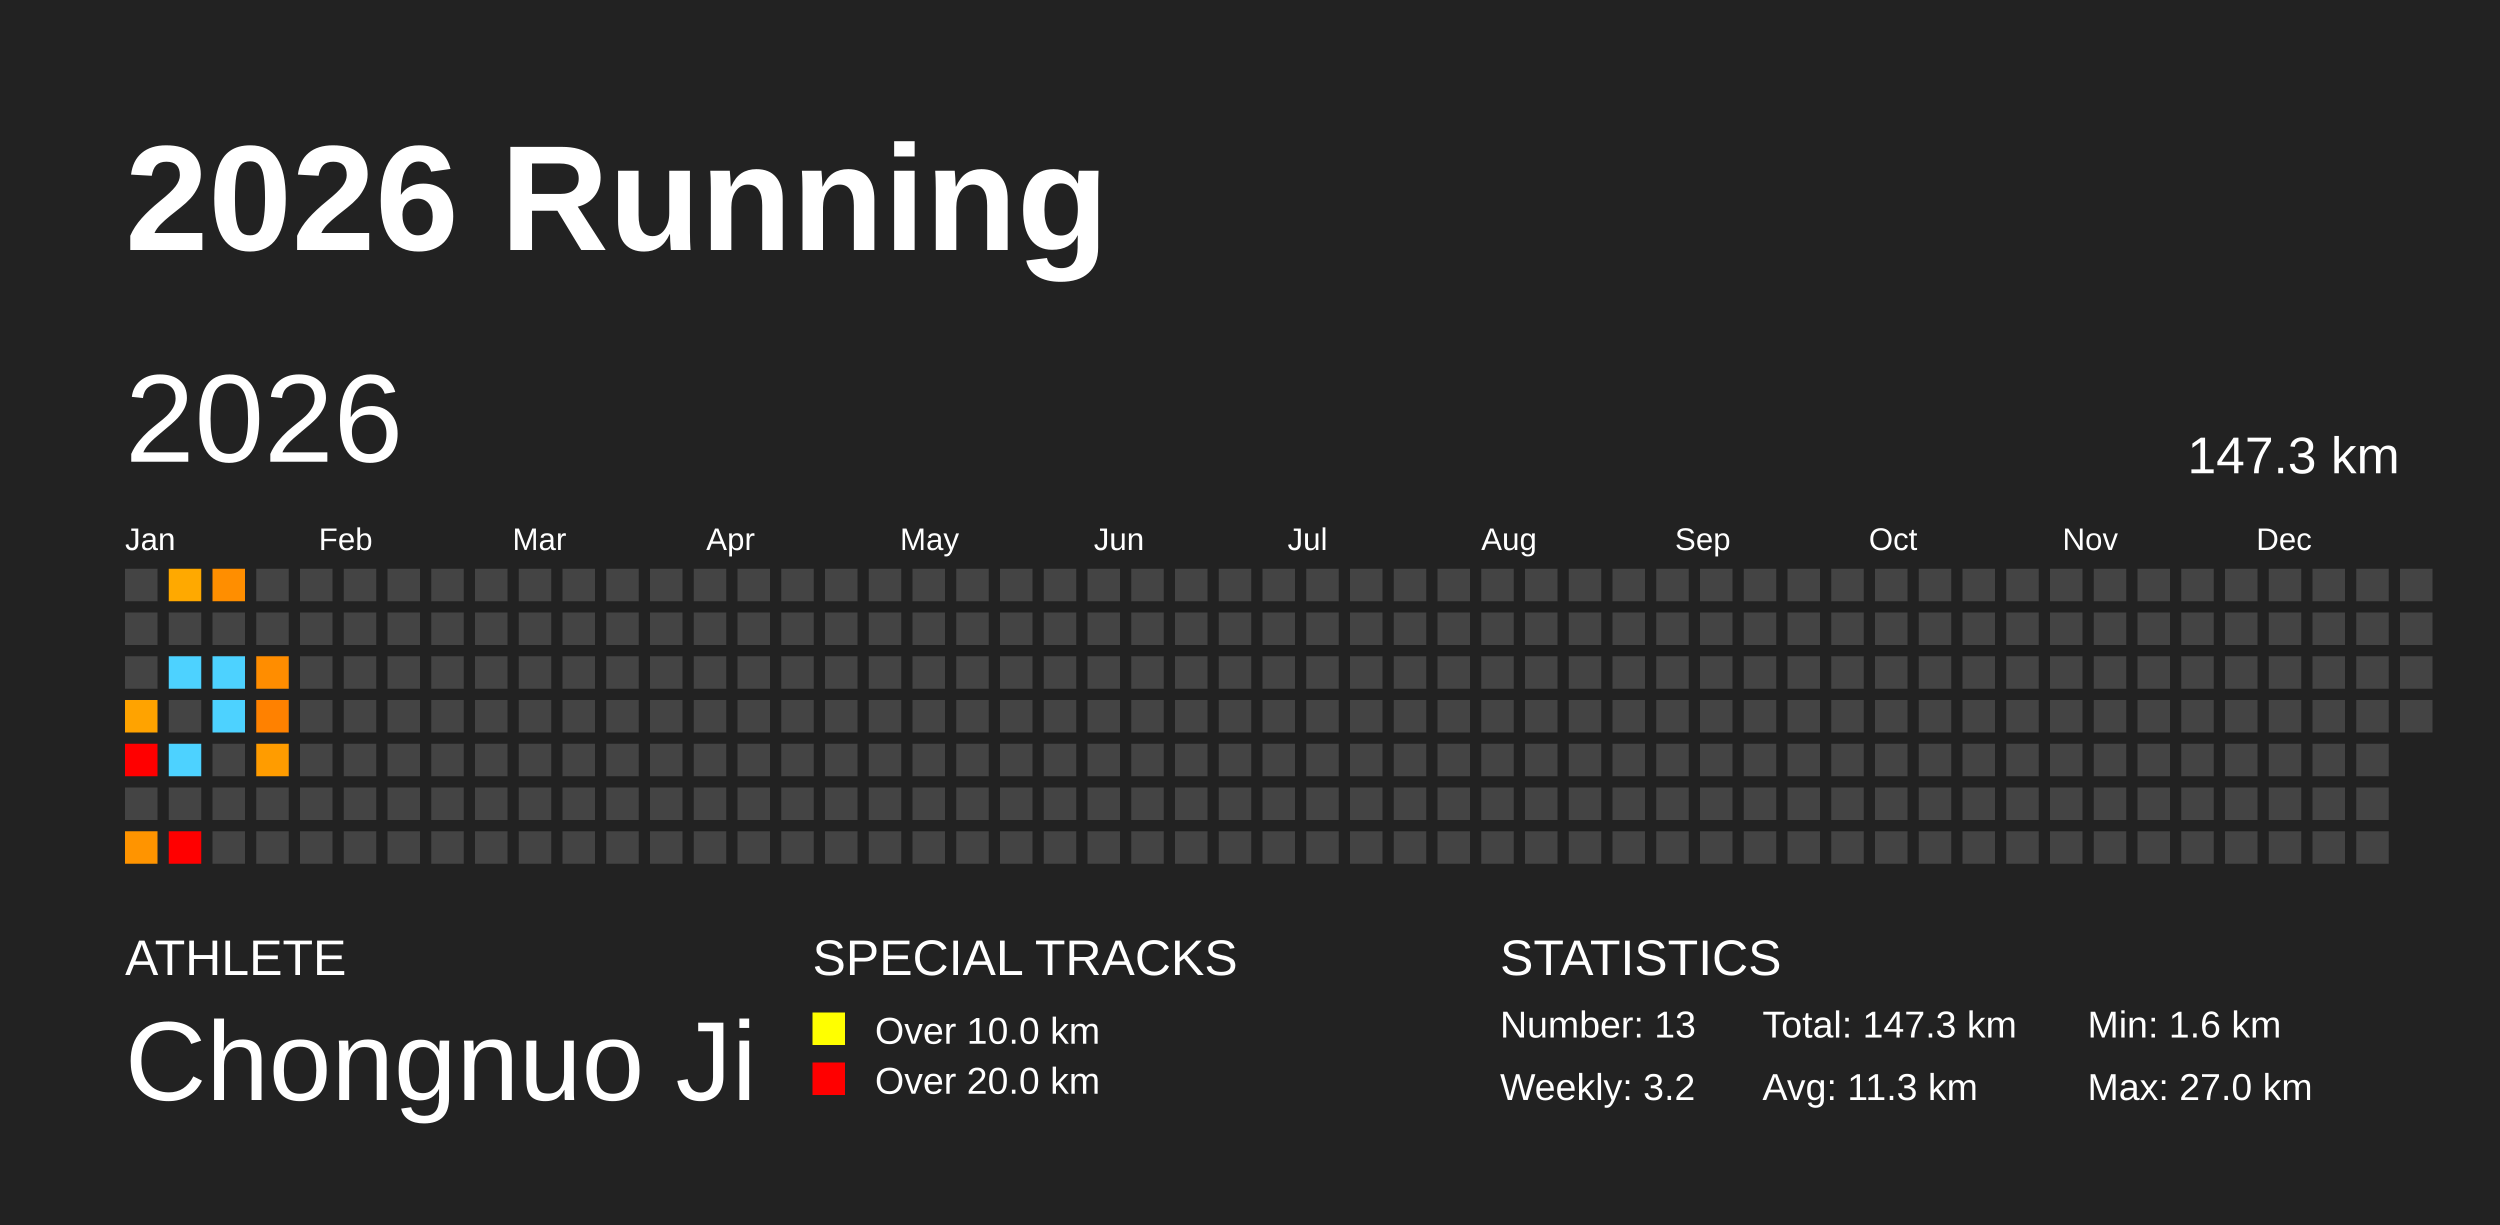
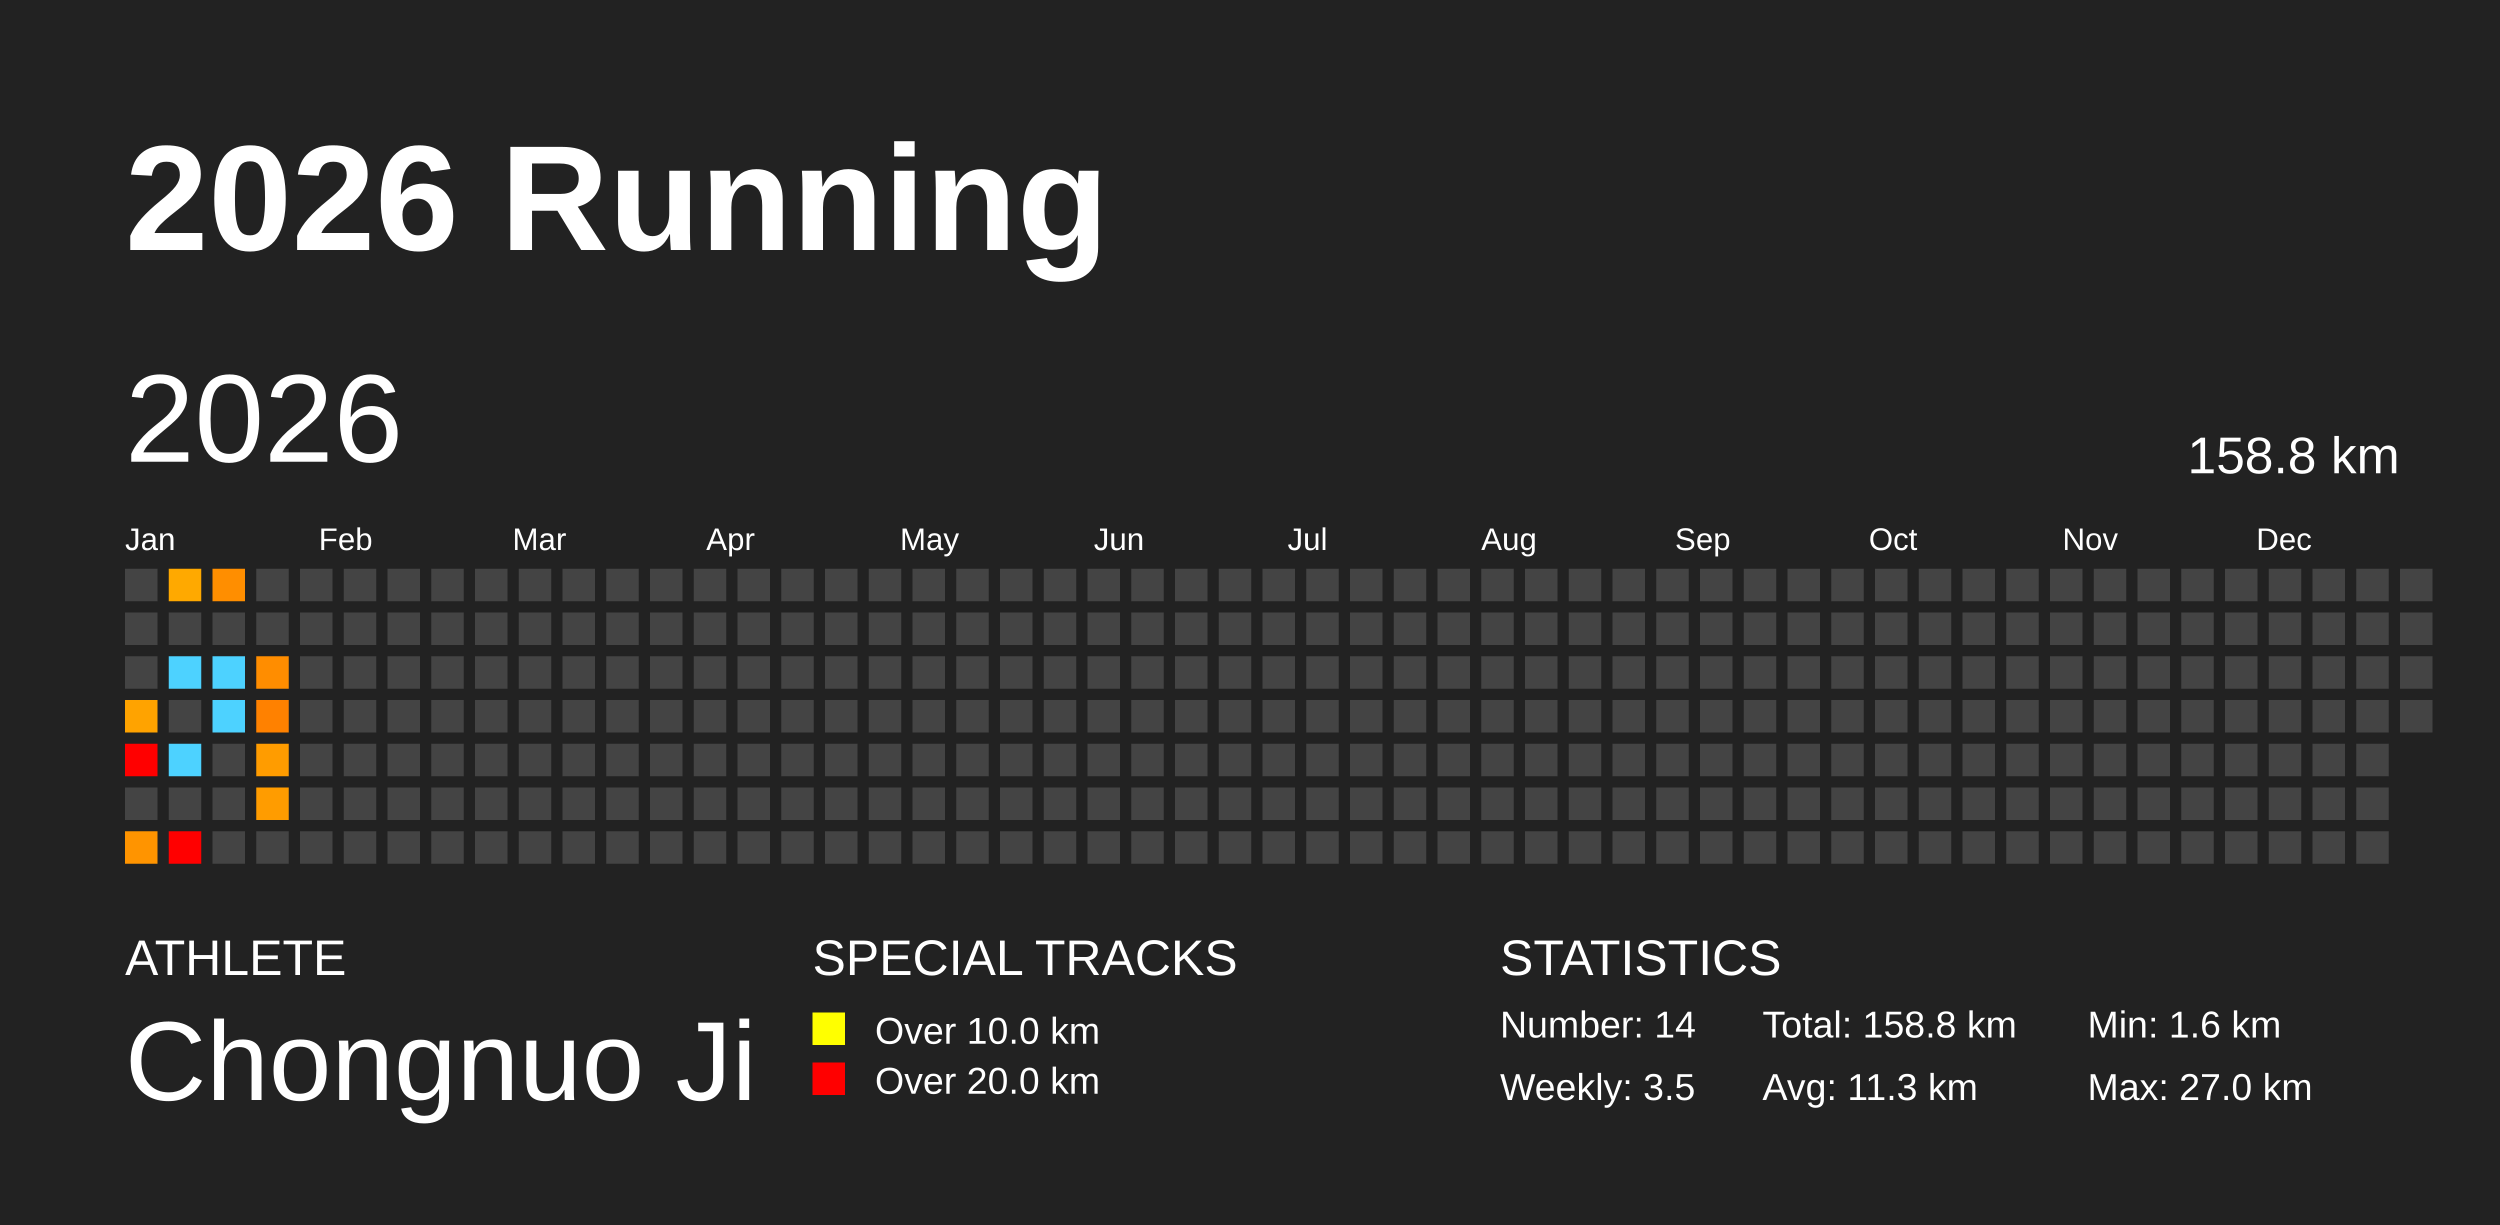
<svg xmlns="http://www.w3.org/2000/svg" baseProfile="full" height="98mm" version="1.1" viewBox="0,0,200,98" width="200mm">
  <defs />
  <rect fill="#222222" height="98" width="200" x="0" y="0" />
  <text fill="#FFFFFF" style="font-size:12px; font-family:Arial; font-weight:bold;" x="10" y="20">2026 Running</text>
  <text fill="#FFFFFF" style="font-size:4px; font-family:Arial" x="10" y="78">ATHLETE</text>
  <text fill="#FFFFFF" style="font-size:9px; font-family:Arial" x="10" y="88">Chongnuo Ji</text>
  <text fill="#FFFFFF" style="font-size:4px; font-family:Arial" x="65" y="78">SPECIAL TRACKS</text>
  <rect fill="yellow" height="2.6" width="2.6" x="65" y="81" />
  <text fill="#FFFFFF" style="font-size:3px; font-family:Arial" x="70" y="83.5">Over 10.0 km</text>
  <rect fill="red" height="2.6" width="2.6" x="65" y="85" />
  <text fill="#FFFFFF" style="font-size:3px; font-family:Arial" x="70" y="87.5">Over 20.0 km</text>
  <text fill="#FFFFFF" style="font-size:4px; font-family:Arial" x="120" y="78">STATISTICS</text>
-   <text fill="#FFFFFF" style="font-size:3px; font-family:Arial" x="120" y="83">Number: 13</text>
-   <text fill="#FFFFFF" style="font-size:3px; font-family:Arial" x="120" y="88">Weekly: 3.2</text>
-   <text fill="#FFFFFF" style="font-size:3px; font-family:Arial" x="141" y="83">Total: 147.3 km</text>
+   <text fill="#FFFFFF" style="font-size:3px; font-family:Arial" x="120" y="83">Number: 14</text>
+   <text fill="#FFFFFF" style="font-size:3px; font-family:Arial" x="120" y="88">Weekly: 3.5</text>
+   <text fill="#FFFFFF" style="font-size:3px; font-family:Arial" x="141" y="83">Total: 158.8 km</text>
  <text fill="#FFFFFF" style="font-size:3px; font-family:Arial" x="141" y="88">Avg: 11.3 km</text>
  <text fill="#FFFFFF" style="font-size:3px; font-family:Arial" x="167" y="83">Min: 1.6 km</text>
  <text fill="#FFFFFF" style="font-size:3px; font-family:Arial" x="167" y="88">Max: 27.0 km</text>
  <text dominant-baseline="hanging" fill="#FFFFFF" style="font-size:10.0px; font-family:Arial;" x="10" y="30">2026</text>
-   <text dominant-baseline="hanging" fill="#FFFFFF" style="font-size:4.125px; font-family:Arial;" x="175" y="35">147.3 km</text>
+   <text dominant-baseline="hanging" fill="#FFFFFF" style="font-size:4.125px; font-family:Arial;" x="175" y="35">158.8 km</text>
  <text fill="#FFFFFF" style="font-size:2.5px; font-family:Arial" x="10.0" y="44">Jan</text>
  <text fill="#FFFFFF" style="font-size:2.5px; font-family:Arial" x="25.5" y="44">Feb</text>
  <text fill="#FFFFFF" style="font-size:2.5px; font-family:Arial" x="41.0" y="44">Mar</text>
  <text fill="#FFFFFF" style="font-size:2.5px; font-family:Arial" x="56.5" y="44">Apr</text>
  <text fill="#FFFFFF" style="font-size:2.5px; font-family:Arial" x="72.0" y="44">May</text>
  <text fill="#FFFFFF" style="font-size:2.5px; font-family:Arial" x="87.5" y="44">Jun</text>
  <text fill="#FFFFFF" style="font-size:2.5px; font-family:Arial" x="103.0" y="44">Jul</text>
  <text fill="#FFFFFF" style="font-size:2.5px; font-family:Arial" x="118.5" y="44">Aug</text>
  <text fill="#FFFFFF" style="font-size:2.5px; font-family:Arial" x="134.0" y="44">Sep</text>
  <text fill="#FFFFFF" style="font-size:2.5px; font-family:Arial" x="149.5" y="44">Oct</text>
  <text fill="#FFFFFF" style="font-size:2.5px; font-family:Arial" x="165.0" y="44">Nov</text>
  <text fill="#FFFFFF" style="font-size:2.5px; font-family:Arial" x="180.5" y="44">Dec</text>
  <rect fill="#444444" height="2.6" width="2.6" x="10.0" y="45.5" />
  <rect fill="#444444" height="2.6" width="2.6" x="10.0" y="49.0" />
  <rect fill="#444444" height="2.6" width="2.6" x="10.0" y="52.5" />
  <rect fill="#ffa300" height="2.6" width="2.6" x="10.0" y="56.0" />
  <rect fill="red" height="2.6" width="2.6" x="10.0" y="59.5" />
  <rect fill="#444444" height="2.6" width="2.6" x="10.0" y="63.0" />
  <rect fill="#ff9400" height="2.6" width="2.6" x="10.0" y="66.5" />
  <rect fill="#ffa900" height="2.6" width="2.6" x="13.5" y="45.5" />
  <rect fill="#444444" height="2.6" width="2.6" x="13.5" y="49.0" />
  <rect fill="#4dd2ff" height="2.6" width="2.6" x="13.5" y="52.5" />
  <rect fill="#444444" height="2.6" width="2.6" x="13.5" y="56.0" />
  <rect fill="#4dd2ff" height="2.6" width="2.6" x="13.5" y="59.5" />
  <rect fill="#444444" height="2.6" width="2.6" x="13.5" y="63.0" />
  <rect fill="red" height="2.6" width="2.6" x="13.5" y="66.5" />
  <rect fill="#ff8e00" height="2.6" width="2.6" x="17.0" y="45.5" />
  <rect fill="#444444" height="2.6" width="2.6" x="17.0" y="49.0" />
  <rect fill="#4dd2ff" height="2.6" width="2.6" x="17.0" y="52.5" />
  <rect fill="#4dd2ff" height="2.6" width="2.6" x="17.0" y="56.0" />
  <rect fill="#444444" height="2.6" width="2.6" x="17.0" y="59.5" />
  <rect fill="#444444" height="2.6" width="2.6" x="17.0" y="63.0" />
  <rect fill="#444444" height="2.6" width="2.6" x="17.0" y="66.5" />
  <rect fill="#444444" height="2.6" width="2.6" x="20.5" y="45.5" />
  <rect fill="#444444" height="2.6" width="2.6" x="20.5" y="49.0" />
  <rect fill="#ff8d00" height="2.6" width="2.6" x="20.5" y="52.5" />
  <rect fill="#ff8100" height="2.6" width="2.6" x="20.5" y="56.0" />
  <rect fill="#ff9c00" height="2.6" width="2.6" x="20.5" y="59.5" />
-   <rect fill="#444444" height="2.6" width="2.6" x="20.5" y="63.0" />
+   <rect fill="#ff9c00" height="2.6" width="2.6" x="20.5" y="63.0" />
  <rect fill="#444444" height="2.6" width="2.6" x="20.5" y="66.5" />
  <rect fill="#444444" height="2.6" width="2.6" x="24.0" y="45.5" />
  <rect fill="#444444" height="2.6" width="2.6" x="24.0" y="49.0" />
  <rect fill="#444444" height="2.6" width="2.6" x="24.0" y="52.5" />
  <rect fill="#444444" height="2.6" width="2.6" x="24.0" y="56.0" />
  <rect fill="#444444" height="2.6" width="2.6" x="24.0" y="59.5" />
  <rect fill="#444444" height="2.6" width="2.6" x="24.0" y="63.0" />
  <rect fill="#444444" height="2.6" width="2.6" x="24.0" y="66.5" />
  <rect fill="#444444" height="2.6" width="2.6" x="27.5" y="45.5" />
  <rect fill="#444444" height="2.6" width="2.6" x="27.5" y="49.0" />
  <rect fill="#444444" height="2.6" width="2.6" x="27.5" y="52.5" />
  <rect fill="#444444" height="2.6" width="2.6" x="27.5" y="56.0" />
  <rect fill="#444444" height="2.6" width="2.6" x="27.5" y="59.5" />
  <rect fill="#444444" height="2.6" width="2.6" x="27.5" y="63.0" />
  <rect fill="#444444" height="2.6" width="2.6" x="27.5" y="66.5" />
  <rect fill="#444444" height="2.6" width="2.6" x="31.0" y="45.5" />
  <rect fill="#444444" height="2.6" width="2.6" x="31.0" y="49.0" />
  <rect fill="#444444" height="2.6" width="2.6" x="31.0" y="52.5" />
  <rect fill="#444444" height="2.6" width="2.6" x="31.0" y="56.0" />
  <rect fill="#444444" height="2.6" width="2.6" x="31.0" y="59.5" />
  <rect fill="#444444" height="2.6" width="2.6" x="31.0" y="63.0" />
  <rect fill="#444444" height="2.6" width="2.6" x="31.0" y="66.5" />
  <rect fill="#444444" height="2.6" width="2.6" x="34.5" y="45.5" />
  <rect fill="#444444" height="2.6" width="2.6" x="34.5" y="49.0" />
  <rect fill="#444444" height="2.6" width="2.6" x="34.5" y="52.5" />
  <rect fill="#444444" height="2.6" width="2.6" x="34.5" y="56.0" />
  <rect fill="#444444" height="2.6" width="2.6" x="34.5" y="59.5" />
  <rect fill="#444444" height="2.6" width="2.6" x="34.5" y="63.0" />
  <rect fill="#444444" height="2.6" width="2.6" x="34.5" y="66.5" />
  <rect fill="#444444" height="2.6" width="2.6" x="38.0" y="45.5" />
  <rect fill="#444444" height="2.6" width="2.6" x="38.0" y="49.0" />
  <rect fill="#444444" height="2.6" width="2.6" x="38.0" y="52.5" />
  <rect fill="#444444" height="2.6" width="2.6" x="38.0" y="56.0" />
  <rect fill="#444444" height="2.6" width="2.6" x="38.0" y="59.5" />
  <rect fill="#444444" height="2.6" width="2.6" x="38.0" y="63.0" />
  <rect fill="#444444" height="2.6" width="2.6" x="38.0" y="66.5" />
  <rect fill="#444444" height="2.6" width="2.6" x="41.5" y="45.5" />
  <rect fill="#444444" height="2.6" width="2.6" x="41.5" y="49.0" />
  <rect fill="#444444" height="2.6" width="2.6" x="41.5" y="52.5" />
  <rect fill="#444444" height="2.6" width="2.6" x="41.5" y="56.0" />
  <rect fill="#444444" height="2.6" width="2.6" x="41.5" y="59.5" />
  <rect fill="#444444" height="2.6" width="2.6" x="41.5" y="63.0" />
  <rect fill="#444444" height="2.6" width="2.6" x="41.5" y="66.5" />
  <rect fill="#444444" height="2.6" width="2.6" x="45.0" y="45.5" />
  <rect fill="#444444" height="2.6" width="2.6" x="45.0" y="49.0" />
  <rect fill="#444444" height="2.6" width="2.6" x="45.0" y="52.5" />
  <rect fill="#444444" height="2.6" width="2.6" x="45.0" y="56.0" />
  <rect fill="#444444" height="2.6" width="2.6" x="45.0" y="59.5" />
  <rect fill="#444444" height="2.6" width="2.6" x="45.0" y="63.0" />
  <rect fill="#444444" height="2.6" width="2.6" x="45.0" y="66.5" />
  <rect fill="#444444" height="2.6" width="2.6" x="48.5" y="45.5" />
  <rect fill="#444444" height="2.6" width="2.6" x="48.5" y="49.0" />
  <rect fill="#444444" height="2.6" width="2.6" x="48.5" y="52.5" />
  <rect fill="#444444" height="2.6" width="2.6" x="48.5" y="56.0" />
  <rect fill="#444444" height="2.6" width="2.6" x="48.5" y="59.5" />
  <rect fill="#444444" height="2.6" width="2.6" x="48.5" y="63.0" />
  <rect fill="#444444" height="2.6" width="2.6" x="48.5" y="66.5" />
  <rect fill="#444444" height="2.6" width="2.6" x="52.0" y="45.5" />
  <rect fill="#444444" height="2.6" width="2.6" x="52.0" y="49.0" />
  <rect fill="#444444" height="2.6" width="2.6" x="52.0" y="52.5" />
  <rect fill="#444444" height="2.6" width="2.6" x="52.0" y="56.0" />
  <rect fill="#444444" height="2.6" width="2.6" x="52.0" y="59.5" />
  <rect fill="#444444" height="2.6" width="2.6" x="52.0" y="63.0" />
  <rect fill="#444444" height="2.6" width="2.6" x="52.0" y="66.5" />
  <rect fill="#444444" height="2.6" width="2.6" x="55.5" y="45.5" />
  <rect fill="#444444" height="2.6" width="2.6" x="55.5" y="49.0" />
  <rect fill="#444444" height="2.6" width="2.6" x="55.5" y="52.5" />
  <rect fill="#444444" height="2.6" width="2.6" x="55.5" y="56.0" />
  <rect fill="#444444" height="2.6" width="2.6" x="55.5" y="59.5" />
  <rect fill="#444444" height="2.6" width="2.6" x="55.5" y="63.0" />
  <rect fill="#444444" height="2.6" width="2.6" x="55.5" y="66.5" />
  <rect fill="#444444" height="2.6" width="2.6" x="59.0" y="45.5" />
  <rect fill="#444444" height="2.6" width="2.6" x="59.0" y="49.0" />
  <rect fill="#444444" height="2.6" width="2.6" x="59.0" y="52.5" />
  <rect fill="#444444" height="2.6" width="2.6" x="59.0" y="56.0" />
  <rect fill="#444444" height="2.6" width="2.6" x="59.0" y="59.5" />
  <rect fill="#444444" height="2.6" width="2.6" x="59.0" y="63.0" />
  <rect fill="#444444" height="2.6" width="2.6" x="59.0" y="66.5" />
  <rect fill="#444444" height="2.6" width="2.6" x="62.5" y="45.5" />
  <rect fill="#444444" height="2.6" width="2.6" x="62.5" y="49.0" />
  <rect fill="#444444" height="2.6" width="2.6" x="62.5" y="52.5" />
  <rect fill="#444444" height="2.6" width="2.6" x="62.5" y="56.0" />
  <rect fill="#444444" height="2.6" width="2.6" x="62.5" y="59.5" />
  <rect fill="#444444" height="2.6" width="2.6" x="62.5" y="63.0" />
  <rect fill="#444444" height="2.6" width="2.6" x="62.5" y="66.5" />
  <rect fill="#444444" height="2.6" width="2.6" x="66.0" y="45.5" />
  <rect fill="#444444" height="2.6" width="2.6" x="66.0" y="49.0" />
  <rect fill="#444444" height="2.6" width="2.6" x="66.0" y="52.5" />
  <rect fill="#444444" height="2.6" width="2.6" x="66.0" y="56.0" />
  <rect fill="#444444" height="2.6" width="2.6" x="66.0" y="59.5" />
  <rect fill="#444444" height="2.6" width="2.6" x="66.0" y="63.0" />
  <rect fill="#444444" height="2.6" width="2.6" x="66.0" y="66.5" />
  <rect fill="#444444" height="2.6" width="2.6" x="69.5" y="45.5" />
  <rect fill="#444444" height="2.6" width="2.6" x="69.5" y="49.0" />
  <rect fill="#444444" height="2.6" width="2.6" x="69.5" y="52.5" />
  <rect fill="#444444" height="2.6" width="2.6" x="69.5" y="56.0" />
  <rect fill="#444444" height="2.6" width="2.6" x="69.5" y="59.5" />
  <rect fill="#444444" height="2.6" width="2.6" x="69.5" y="63.0" />
  <rect fill="#444444" height="2.6" width="2.6" x="69.5" y="66.5" />
  <rect fill="#444444" height="2.6" width="2.6" x="73.0" y="45.5" />
  <rect fill="#444444" height="2.6" width="2.6" x="73.0" y="49.0" />
  <rect fill="#444444" height="2.6" width="2.6" x="73.0" y="52.5" />
  <rect fill="#444444" height="2.6" width="2.6" x="73.0" y="56.0" />
  <rect fill="#444444" height="2.6" width="2.6" x="73.0" y="59.5" />
  <rect fill="#444444" height="2.6" width="2.6" x="73.0" y="63.0" />
  <rect fill="#444444" height="2.6" width="2.6" x="73.0" y="66.5" />
  <rect fill="#444444" height="2.6" width="2.6" x="76.5" y="45.5" />
  <rect fill="#444444" height="2.6" width="2.6" x="76.5" y="49.0" />
  <rect fill="#444444" height="2.6" width="2.6" x="76.5" y="52.5" />
  <rect fill="#444444" height="2.6" width="2.6" x="76.5" y="56.0" />
  <rect fill="#444444" height="2.6" width="2.6" x="76.5" y="59.5" />
  <rect fill="#444444" height="2.6" width="2.6" x="76.5" y="63.0" />
  <rect fill="#444444" height="2.6" width="2.6" x="76.5" y="66.5" />
  <rect fill="#444444" height="2.6" width="2.6" x="80.0" y="45.5" />
  <rect fill="#444444" height="2.6" width="2.6" x="80.0" y="49.0" />
  <rect fill="#444444" height="2.6" width="2.6" x="80.0" y="52.5" />
  <rect fill="#444444" height="2.6" width="2.6" x="80.0" y="56.0" />
  <rect fill="#444444" height="2.6" width="2.6" x="80.0" y="59.5" />
  <rect fill="#444444" height="2.6" width="2.6" x="80.0" y="63.0" />
  <rect fill="#444444" height="2.6" width="2.6" x="80.0" y="66.5" />
  <rect fill="#444444" height="2.6" width="2.6" x="83.5" y="45.5" />
  <rect fill="#444444" height="2.6" width="2.6" x="83.5" y="49.0" />
  <rect fill="#444444" height="2.6" width="2.6" x="83.5" y="52.5" />
  <rect fill="#444444" height="2.6" width="2.6" x="83.5" y="56.0" />
  <rect fill="#444444" height="2.6" width="2.6" x="83.5" y="59.5" />
  <rect fill="#444444" height="2.6" width="2.6" x="83.5" y="63.0" />
  <rect fill="#444444" height="2.6" width="2.6" x="83.5" y="66.5" />
  <rect fill="#444444" height="2.6" width="2.6" x="87.0" y="45.5" />
  <rect fill="#444444" height="2.6" width="2.6" x="87.0" y="49.0" />
  <rect fill="#444444" height="2.6" width="2.6" x="87.0" y="52.5" />
  <rect fill="#444444" height="2.6" width="2.6" x="87.0" y="56.0" />
  <rect fill="#444444" height="2.6" width="2.6" x="87.0" y="59.5" />
  <rect fill="#444444" height="2.6" width="2.6" x="87.0" y="63.0" />
  <rect fill="#444444" height="2.6" width="2.6" x="87.0" y="66.5" />
  <rect fill="#444444" height="2.6" width="2.6" x="90.5" y="45.5" />
  <rect fill="#444444" height="2.6" width="2.6" x="90.5" y="49.0" />
  <rect fill="#444444" height="2.6" width="2.6" x="90.5" y="52.5" />
  <rect fill="#444444" height="2.6" width="2.6" x="90.5" y="56.0" />
  <rect fill="#444444" height="2.6" width="2.6" x="90.5" y="59.5" />
  <rect fill="#444444" height="2.6" width="2.6" x="90.5" y="63.0" />
  <rect fill="#444444" height="2.6" width="2.6" x="90.5" y="66.5" />
  <rect fill="#444444" height="2.6" width="2.6" x="94.0" y="45.5" />
  <rect fill="#444444" height="2.6" width="2.6" x="94.0" y="49.0" />
  <rect fill="#444444" height="2.6" width="2.6" x="94.0" y="52.5" />
  <rect fill="#444444" height="2.6" width="2.6" x="94.0" y="56.0" />
  <rect fill="#444444" height="2.6" width="2.6" x="94.0" y="59.5" />
  <rect fill="#444444" height="2.6" width="2.6" x="94.0" y="63.0" />
  <rect fill="#444444" height="2.6" width="2.6" x="94.0" y="66.5" />
  <rect fill="#444444" height="2.6" width="2.6" x="97.5" y="45.5" />
  <rect fill="#444444" height="2.6" width="2.6" x="97.5" y="49.0" />
  <rect fill="#444444" height="2.6" width="2.6" x="97.5" y="52.5" />
  <rect fill="#444444" height="2.6" width="2.6" x="97.5" y="56.0" />
  <rect fill="#444444" height="2.6" width="2.6" x="97.5" y="59.5" />
  <rect fill="#444444" height="2.6" width="2.6" x="97.5" y="63.0" />
  <rect fill="#444444" height="2.6" width="2.6" x="97.5" y="66.5" />
  <rect fill="#444444" height="2.6" width="2.6" x="101.0" y="45.5" />
  <rect fill="#444444" height="2.6" width="2.6" x="101.0" y="49.0" />
  <rect fill="#444444" height="2.6" width="2.6" x="101.0" y="52.5" />
  <rect fill="#444444" height="2.6" width="2.6" x="101.0" y="56.0" />
  <rect fill="#444444" height="2.6" width="2.6" x="101.0" y="59.5" />
  <rect fill="#444444" height="2.6" width="2.6" x="101.0" y="63.0" />
  <rect fill="#444444" height="2.6" width="2.6" x="101.0" y="66.5" />
  <rect fill="#444444" height="2.6" width="2.6" x="104.5" y="45.5" />
  <rect fill="#444444" height="2.6" width="2.6" x="104.5" y="49.0" />
  <rect fill="#444444" height="2.6" width="2.6" x="104.5" y="52.5" />
  <rect fill="#444444" height="2.6" width="2.6" x="104.5" y="56.0" />
  <rect fill="#444444" height="2.6" width="2.6" x="104.5" y="59.5" />
  <rect fill="#444444" height="2.6" width="2.6" x="104.5" y="63.0" />
  <rect fill="#444444" height="2.6" width="2.6" x="104.5" y="66.5" />
  <rect fill="#444444" height="2.6" width="2.6" x="108.0" y="45.5" />
  <rect fill="#444444" height="2.6" width="2.6" x="108.0" y="49.0" />
  <rect fill="#444444" height="2.6" width="2.6" x="108.0" y="52.5" />
  <rect fill="#444444" height="2.6" width="2.6" x="108.0" y="56.0" />
  <rect fill="#444444" height="2.6" width="2.6" x="108.0" y="59.5" />
  <rect fill="#444444" height="2.6" width="2.6" x="108.0" y="63.0" />
  <rect fill="#444444" height="2.6" width="2.6" x="108.0" y="66.5" />
  <rect fill="#444444" height="2.6" width="2.6" x="111.5" y="45.5" />
  <rect fill="#444444" height="2.6" width="2.6" x="111.5" y="49.0" />
  <rect fill="#444444" height="2.6" width="2.6" x="111.5" y="52.5" />
  <rect fill="#444444" height="2.6" width="2.6" x="111.5" y="56.0" />
  <rect fill="#444444" height="2.6" width="2.6" x="111.5" y="59.5" />
  <rect fill="#444444" height="2.6" width="2.6" x="111.5" y="63.0" />
  <rect fill="#444444" height="2.6" width="2.6" x="111.5" y="66.5" />
  <rect fill="#444444" height="2.6" width="2.6" x="115.0" y="45.5" />
  <rect fill="#444444" height="2.6" width="2.6" x="115.0" y="49.0" />
  <rect fill="#444444" height="2.6" width="2.6" x="115.0" y="52.5" />
  <rect fill="#444444" height="2.6" width="2.6" x="115.0" y="56.0" />
  <rect fill="#444444" height="2.6" width="2.6" x="115.0" y="59.5" />
  <rect fill="#444444" height="2.6" width="2.6" x="115.0" y="63.0" />
  <rect fill="#444444" height="2.6" width="2.6" x="115.0" y="66.5" />
  <rect fill="#444444" height="2.6" width="2.6" x="118.5" y="45.5" />
  <rect fill="#444444" height="2.6" width="2.6" x="118.5" y="49.0" />
  <rect fill="#444444" height="2.6" width="2.6" x="118.5" y="52.5" />
  <rect fill="#444444" height="2.6" width="2.6" x="118.5" y="56.0" />
  <rect fill="#444444" height="2.6" width="2.6" x="118.5" y="59.5" />
  <rect fill="#444444" height="2.6" width="2.6" x="118.5" y="63.0" />
  <rect fill="#444444" height="2.6" width="2.6" x="118.5" y="66.5" />
  <rect fill="#444444" height="2.6" width="2.6" x="122.0" y="45.5" />
  <rect fill="#444444" height="2.6" width="2.6" x="122.0" y="49.0" />
  <rect fill="#444444" height="2.6" width="2.6" x="122.0" y="52.5" />
  <rect fill="#444444" height="2.6" width="2.6" x="122.0" y="56.0" />
  <rect fill="#444444" height="2.6" width="2.6" x="122.0" y="59.5" />
  <rect fill="#444444" height="2.6" width="2.6" x="122.0" y="63.0" />
  <rect fill="#444444" height="2.6" width="2.6" x="122.0" y="66.5" />
  <rect fill="#444444" height="2.6" width="2.6" x="125.5" y="45.5" />
  <rect fill="#444444" height="2.6" width="2.6" x="125.5" y="49.0" />
  <rect fill="#444444" height="2.6" width="2.6" x="125.5" y="52.5" />
  <rect fill="#444444" height="2.6" width="2.6" x="125.5" y="56.0" />
  <rect fill="#444444" height="2.6" width="2.6" x="125.5" y="59.5" />
  <rect fill="#444444" height="2.6" width="2.6" x="125.5" y="63.0" />
  <rect fill="#444444" height="2.6" width="2.6" x="125.5" y="66.5" />
  <rect fill="#444444" height="2.6" width="2.6" x="129.0" y="45.5" />
  <rect fill="#444444" height="2.6" width="2.6" x="129.0" y="49.0" />
  <rect fill="#444444" height="2.6" width="2.6" x="129.0" y="52.5" />
  <rect fill="#444444" height="2.6" width="2.6" x="129.0" y="56.0" />
  <rect fill="#444444" height="2.6" width="2.6" x="129.0" y="59.5" />
  <rect fill="#444444" height="2.6" width="2.6" x="129.0" y="63.0" />
  <rect fill="#444444" height="2.6" width="2.6" x="129.0" y="66.5" />
  <rect fill="#444444" height="2.6" width="2.6" x="132.5" y="45.5" />
  <rect fill="#444444" height="2.6" width="2.6" x="132.5" y="49.0" />
  <rect fill="#444444" height="2.6" width="2.6" x="132.5" y="52.5" />
  <rect fill="#444444" height="2.6" width="2.6" x="132.5" y="56.0" />
  <rect fill="#444444" height="2.6" width="2.6" x="132.5" y="59.5" />
  <rect fill="#444444" height="2.6" width="2.6" x="132.5" y="63.0" />
  <rect fill="#444444" height="2.6" width="2.6" x="132.5" y="66.5" />
  <rect fill="#444444" height="2.6" width="2.6" x="136.0" y="45.5" />
  <rect fill="#444444" height="2.6" width="2.6" x="136.0" y="49.0" />
  <rect fill="#444444" height="2.6" width="2.6" x="136.0" y="52.5" />
  <rect fill="#444444" height="2.6" width="2.6" x="136.0" y="56.0" />
  <rect fill="#444444" height="2.6" width="2.6" x="136.0" y="59.5" />
  <rect fill="#444444" height="2.6" width="2.6" x="136.0" y="63.0" />
  <rect fill="#444444" height="2.6" width="2.6" x="136.0" y="66.5" />
  <rect fill="#444444" height="2.6" width="2.6" x="139.5" y="45.5" />
  <rect fill="#444444" height="2.6" width="2.6" x="139.5" y="49.0" />
  <rect fill="#444444" height="2.6" width="2.6" x="139.5" y="52.5" />
  <rect fill="#444444" height="2.6" width="2.6" x="139.5" y="56.0" />
  <rect fill="#444444" height="2.6" width="2.6" x="139.5" y="59.5" />
  <rect fill="#444444" height="2.6" width="2.6" x="139.5" y="63.0" />
  <rect fill="#444444" height="2.6" width="2.6" x="139.5" y="66.5" />
  <rect fill="#444444" height="2.6" width="2.6" x="143.0" y="45.5" />
  <rect fill="#444444" height="2.6" width="2.6" x="143.0" y="49.0" />
  <rect fill="#444444" height="2.6" width="2.6" x="143.0" y="52.5" />
  <rect fill="#444444" height="2.6" width="2.6" x="143.0" y="56.0" />
  <rect fill="#444444" height="2.6" width="2.6" x="143.0" y="59.5" />
  <rect fill="#444444" height="2.6" width="2.6" x="143.0" y="63.0" />
  <rect fill="#444444" height="2.6" width="2.6" x="143.0" y="66.5" />
  <rect fill="#444444" height="2.6" width="2.6" x="146.5" y="45.5" />
  <rect fill="#444444" height="2.6" width="2.6" x="146.5" y="49.0" />
  <rect fill="#444444" height="2.6" width="2.6" x="146.5" y="52.5" />
  <rect fill="#444444" height="2.6" width="2.6" x="146.5" y="56.0" />
  <rect fill="#444444" height="2.6" width="2.6" x="146.5" y="59.5" />
  <rect fill="#444444" height="2.6" width="2.6" x="146.5" y="63.0" />
  <rect fill="#444444" height="2.6" width="2.6" x="146.5" y="66.5" />
  <rect fill="#444444" height="2.6" width="2.6" x="150.0" y="45.5" />
  <rect fill="#444444" height="2.6" width="2.6" x="150.0" y="49.0" />
  <rect fill="#444444" height="2.6" width="2.6" x="150.0" y="52.5" />
  <rect fill="#444444" height="2.6" width="2.6" x="150.0" y="56.0" />
  <rect fill="#444444" height="2.6" width="2.6" x="150.0" y="59.5" />
  <rect fill="#444444" height="2.6" width="2.6" x="150.0" y="63.0" />
  <rect fill="#444444" height="2.6" width="2.6" x="150.0" y="66.5" />
  <rect fill="#444444" height="2.6" width="2.6" x="153.5" y="45.5" />
  <rect fill="#444444" height="2.6" width="2.6" x="153.5" y="49.0" />
  <rect fill="#444444" height="2.6" width="2.6" x="153.5" y="52.5" />
  <rect fill="#444444" height="2.6" width="2.6" x="153.5" y="56.0" />
  <rect fill="#444444" height="2.6" width="2.6" x="153.5" y="59.5" />
  <rect fill="#444444" height="2.6" width="2.6" x="153.5" y="63.0" />
  <rect fill="#444444" height="2.6" width="2.6" x="153.5" y="66.5" />
  <rect fill="#444444" height="2.6" width="2.6" x="157.0" y="45.5" />
  <rect fill="#444444" height="2.6" width="2.6" x="157.0" y="49.0" />
  <rect fill="#444444" height="2.6" width="2.6" x="157.0" y="52.5" />
  <rect fill="#444444" height="2.6" width="2.6" x="157.0" y="56.0" />
  <rect fill="#444444" height="2.6" width="2.6" x="157.0" y="59.5" />
  <rect fill="#444444" height="2.6" width="2.6" x="157.0" y="63.0" />
  <rect fill="#444444" height="2.6" width="2.6" x="157.0" y="66.5" />
  <rect fill="#444444" height="2.6" width="2.6" x="160.5" y="45.5" />
  <rect fill="#444444" height="2.6" width="2.6" x="160.5" y="49.0" />
  <rect fill="#444444" height="2.6" width="2.6" x="160.5" y="52.5" />
  <rect fill="#444444" height="2.6" width="2.6" x="160.5" y="56.0" />
  <rect fill="#444444" height="2.6" width="2.6" x="160.5" y="59.5" />
  <rect fill="#444444" height="2.6" width="2.6" x="160.5" y="63.0" />
  <rect fill="#444444" height="2.6" width="2.6" x="160.5" y="66.5" />
  <rect fill="#444444" height="2.6" width="2.6" x="164.0" y="45.5" />
  <rect fill="#444444" height="2.6" width="2.6" x="164.0" y="49.0" />
  <rect fill="#444444" height="2.6" width="2.6" x="164.0" y="52.5" />
  <rect fill="#444444" height="2.6" width="2.6" x="164.0" y="56.0" />
  <rect fill="#444444" height="2.6" width="2.6" x="164.0" y="59.5" />
  <rect fill="#444444" height="2.6" width="2.6" x="164.0" y="63.0" />
  <rect fill="#444444" height="2.6" width="2.6" x="164.0" y="66.5" />
  <rect fill="#444444" height="2.6" width="2.6" x="167.5" y="45.5" />
  <rect fill="#444444" height="2.6" width="2.6" x="167.5" y="49.0" />
  <rect fill="#444444" height="2.6" width="2.6" x="167.5" y="52.5" />
  <rect fill="#444444" height="2.6" width="2.6" x="167.5" y="56.0" />
  <rect fill="#444444" height="2.6" width="2.6" x="167.5" y="59.5" />
  <rect fill="#444444" height="2.6" width="2.6" x="167.5" y="63.0" />
  <rect fill="#444444" height="2.6" width="2.6" x="167.5" y="66.5" />
  <rect fill="#444444" height="2.6" width="2.6" x="171.0" y="45.5" />
  <rect fill="#444444" height="2.6" width="2.6" x="171.0" y="49.0" />
  <rect fill="#444444" height="2.6" width="2.6" x="171.0" y="52.5" />
  <rect fill="#444444" height="2.6" width="2.6" x="171.0" y="56.0" />
  <rect fill="#444444" height="2.6" width="2.6" x="171.0" y="59.5" />
  <rect fill="#444444" height="2.6" width="2.6" x="171.0" y="63.0" />
  <rect fill="#444444" height="2.6" width="2.6" x="171.0" y="66.5" />
  <rect fill="#444444" height="2.6" width="2.6" x="174.5" y="45.5" />
  <rect fill="#444444" height="2.6" width="2.6" x="174.5" y="49.0" />
  <rect fill="#444444" height="2.6" width="2.6" x="174.5" y="52.5" />
  <rect fill="#444444" height="2.6" width="2.6" x="174.5" y="56.0" />
  <rect fill="#444444" height="2.6" width="2.6" x="174.5" y="59.5" />
  <rect fill="#444444" height="2.6" width="2.6" x="174.5" y="63.0" />
  <rect fill="#444444" height="2.6" width="2.6" x="174.5" y="66.5" />
  <rect fill="#444444" height="2.6" width="2.6" x="178.0" y="45.5" />
  <rect fill="#444444" height="2.6" width="2.6" x="178.0" y="49.0" />
  <rect fill="#444444" height="2.6" width="2.6" x="178.0" y="52.5" />
  <rect fill="#444444" height="2.6" width="2.6" x="178.0" y="56.0" />
  <rect fill="#444444" height="2.6" width="2.6" x="178.0" y="59.5" />
  <rect fill="#444444" height="2.6" width="2.6" x="178.0" y="63.0" />
  <rect fill="#444444" height="2.6" width="2.6" x="178.0" y="66.5" />
  <rect fill="#444444" height="2.6" width="2.6" x="181.5" y="45.5" />
  <rect fill="#444444" height="2.6" width="2.6" x="181.5" y="49.0" />
  <rect fill="#444444" height="2.6" width="2.6" x="181.5" y="52.5" />
  <rect fill="#444444" height="2.6" width="2.6" x="181.5" y="56.0" />
  <rect fill="#444444" height="2.6" width="2.6" x="181.5" y="59.5" />
  <rect fill="#444444" height="2.6" width="2.6" x="181.5" y="63.0" />
  <rect fill="#444444" height="2.6" width="2.6" x="181.5" y="66.5" />
  <rect fill="#444444" height="2.6" width="2.6" x="185.0" y="45.5" />
  <rect fill="#444444" height="2.6" width="2.6" x="185.0" y="49.0" />
  <rect fill="#444444" height="2.6" width="2.6" x="185.0" y="52.5" />
  <rect fill="#444444" height="2.6" width="2.6" x="185.0" y="56.0" />
  <rect fill="#444444" height="2.6" width="2.6" x="185.0" y="59.5" />
  <rect fill="#444444" height="2.6" width="2.6" x="185.0" y="63.0" />
  <rect fill="#444444" height="2.6" width="2.6" x="185.0" y="66.5" />
  <rect fill="#444444" height="2.6" width="2.6" x="188.5" y="45.5" />
  <rect fill="#444444" height="2.6" width="2.6" x="188.5" y="49.0" />
  <rect fill="#444444" height="2.6" width="2.6" x="188.5" y="52.5" />
  <rect fill="#444444" height="2.6" width="2.6" x="188.5" y="56.0" />
  <rect fill="#444444" height="2.6" width="2.6" x="188.5" y="59.5" />
  <rect fill="#444444" height="2.6" width="2.6" x="188.5" y="63.0" />
  <rect fill="#444444" height="2.6" width="2.6" x="188.5" y="66.5" />
  <rect fill="#444444" height="2.6" width="2.6" x="192.0" y="45.5" />
  <rect fill="#444444" height="2.6" width="2.6" x="192.0" y="49.0" />
  <rect fill="#444444" height="2.6" width="2.6" x="192.0" y="52.5" />
  <rect fill="#444444" height="2.6" width="2.6" x="192.0" y="56.0" />
</svg>
